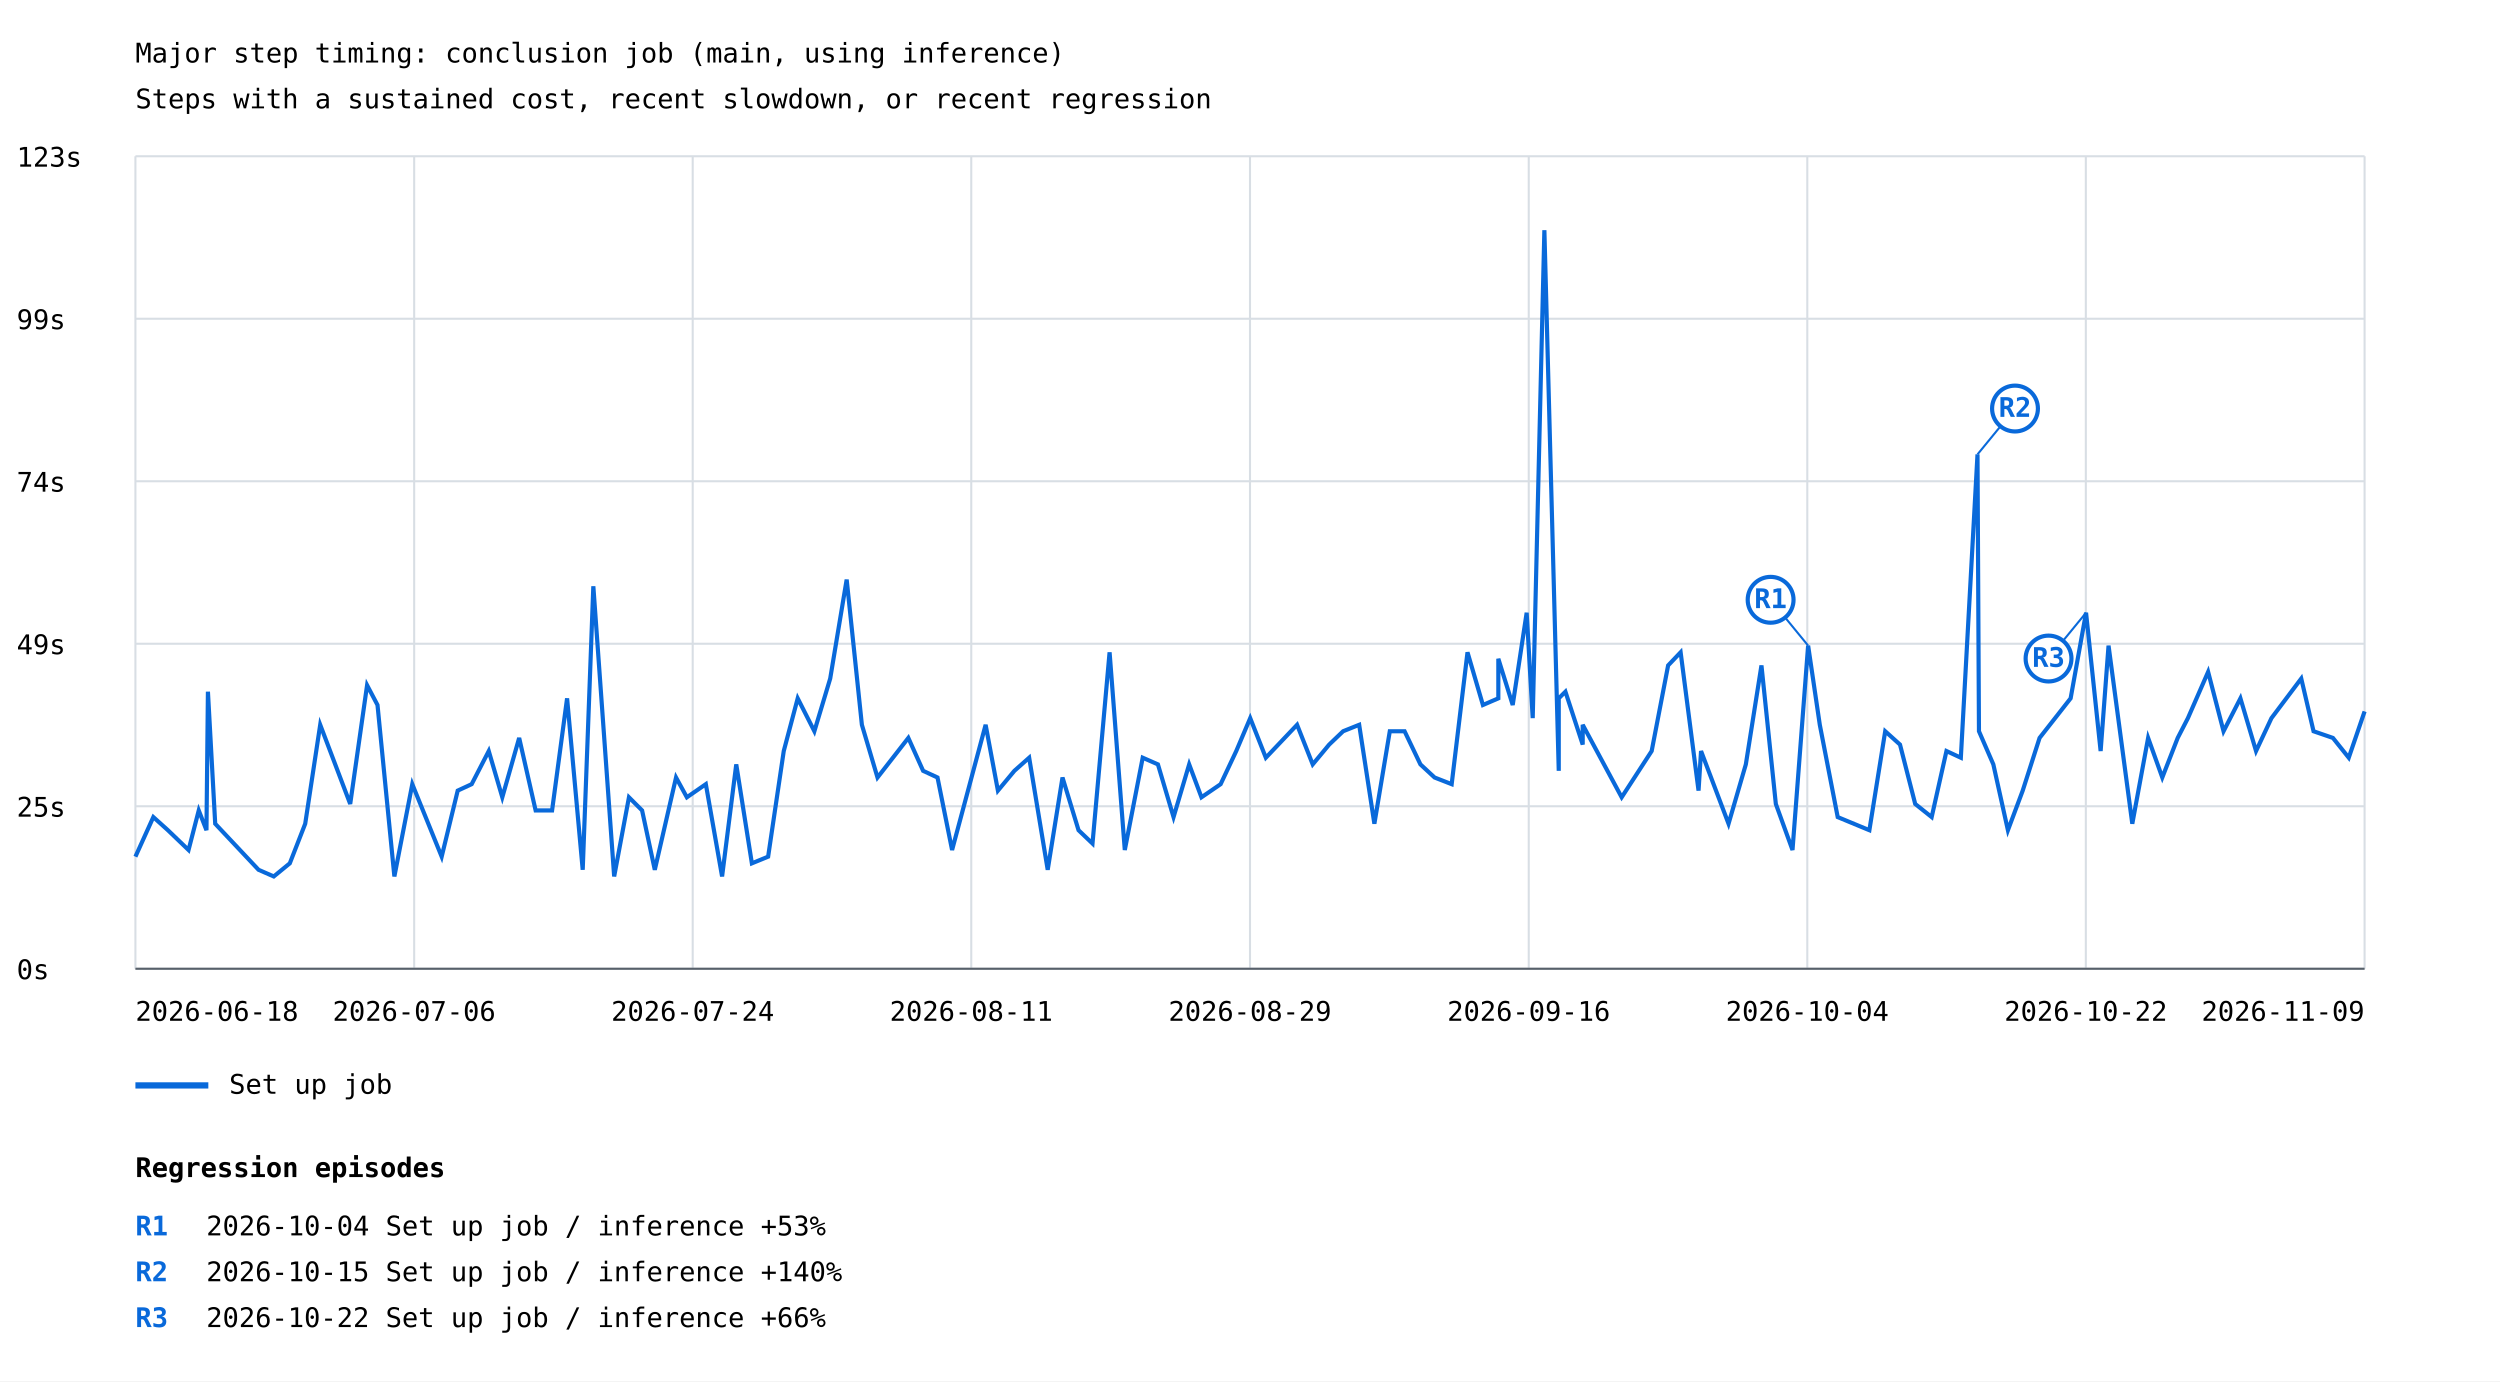
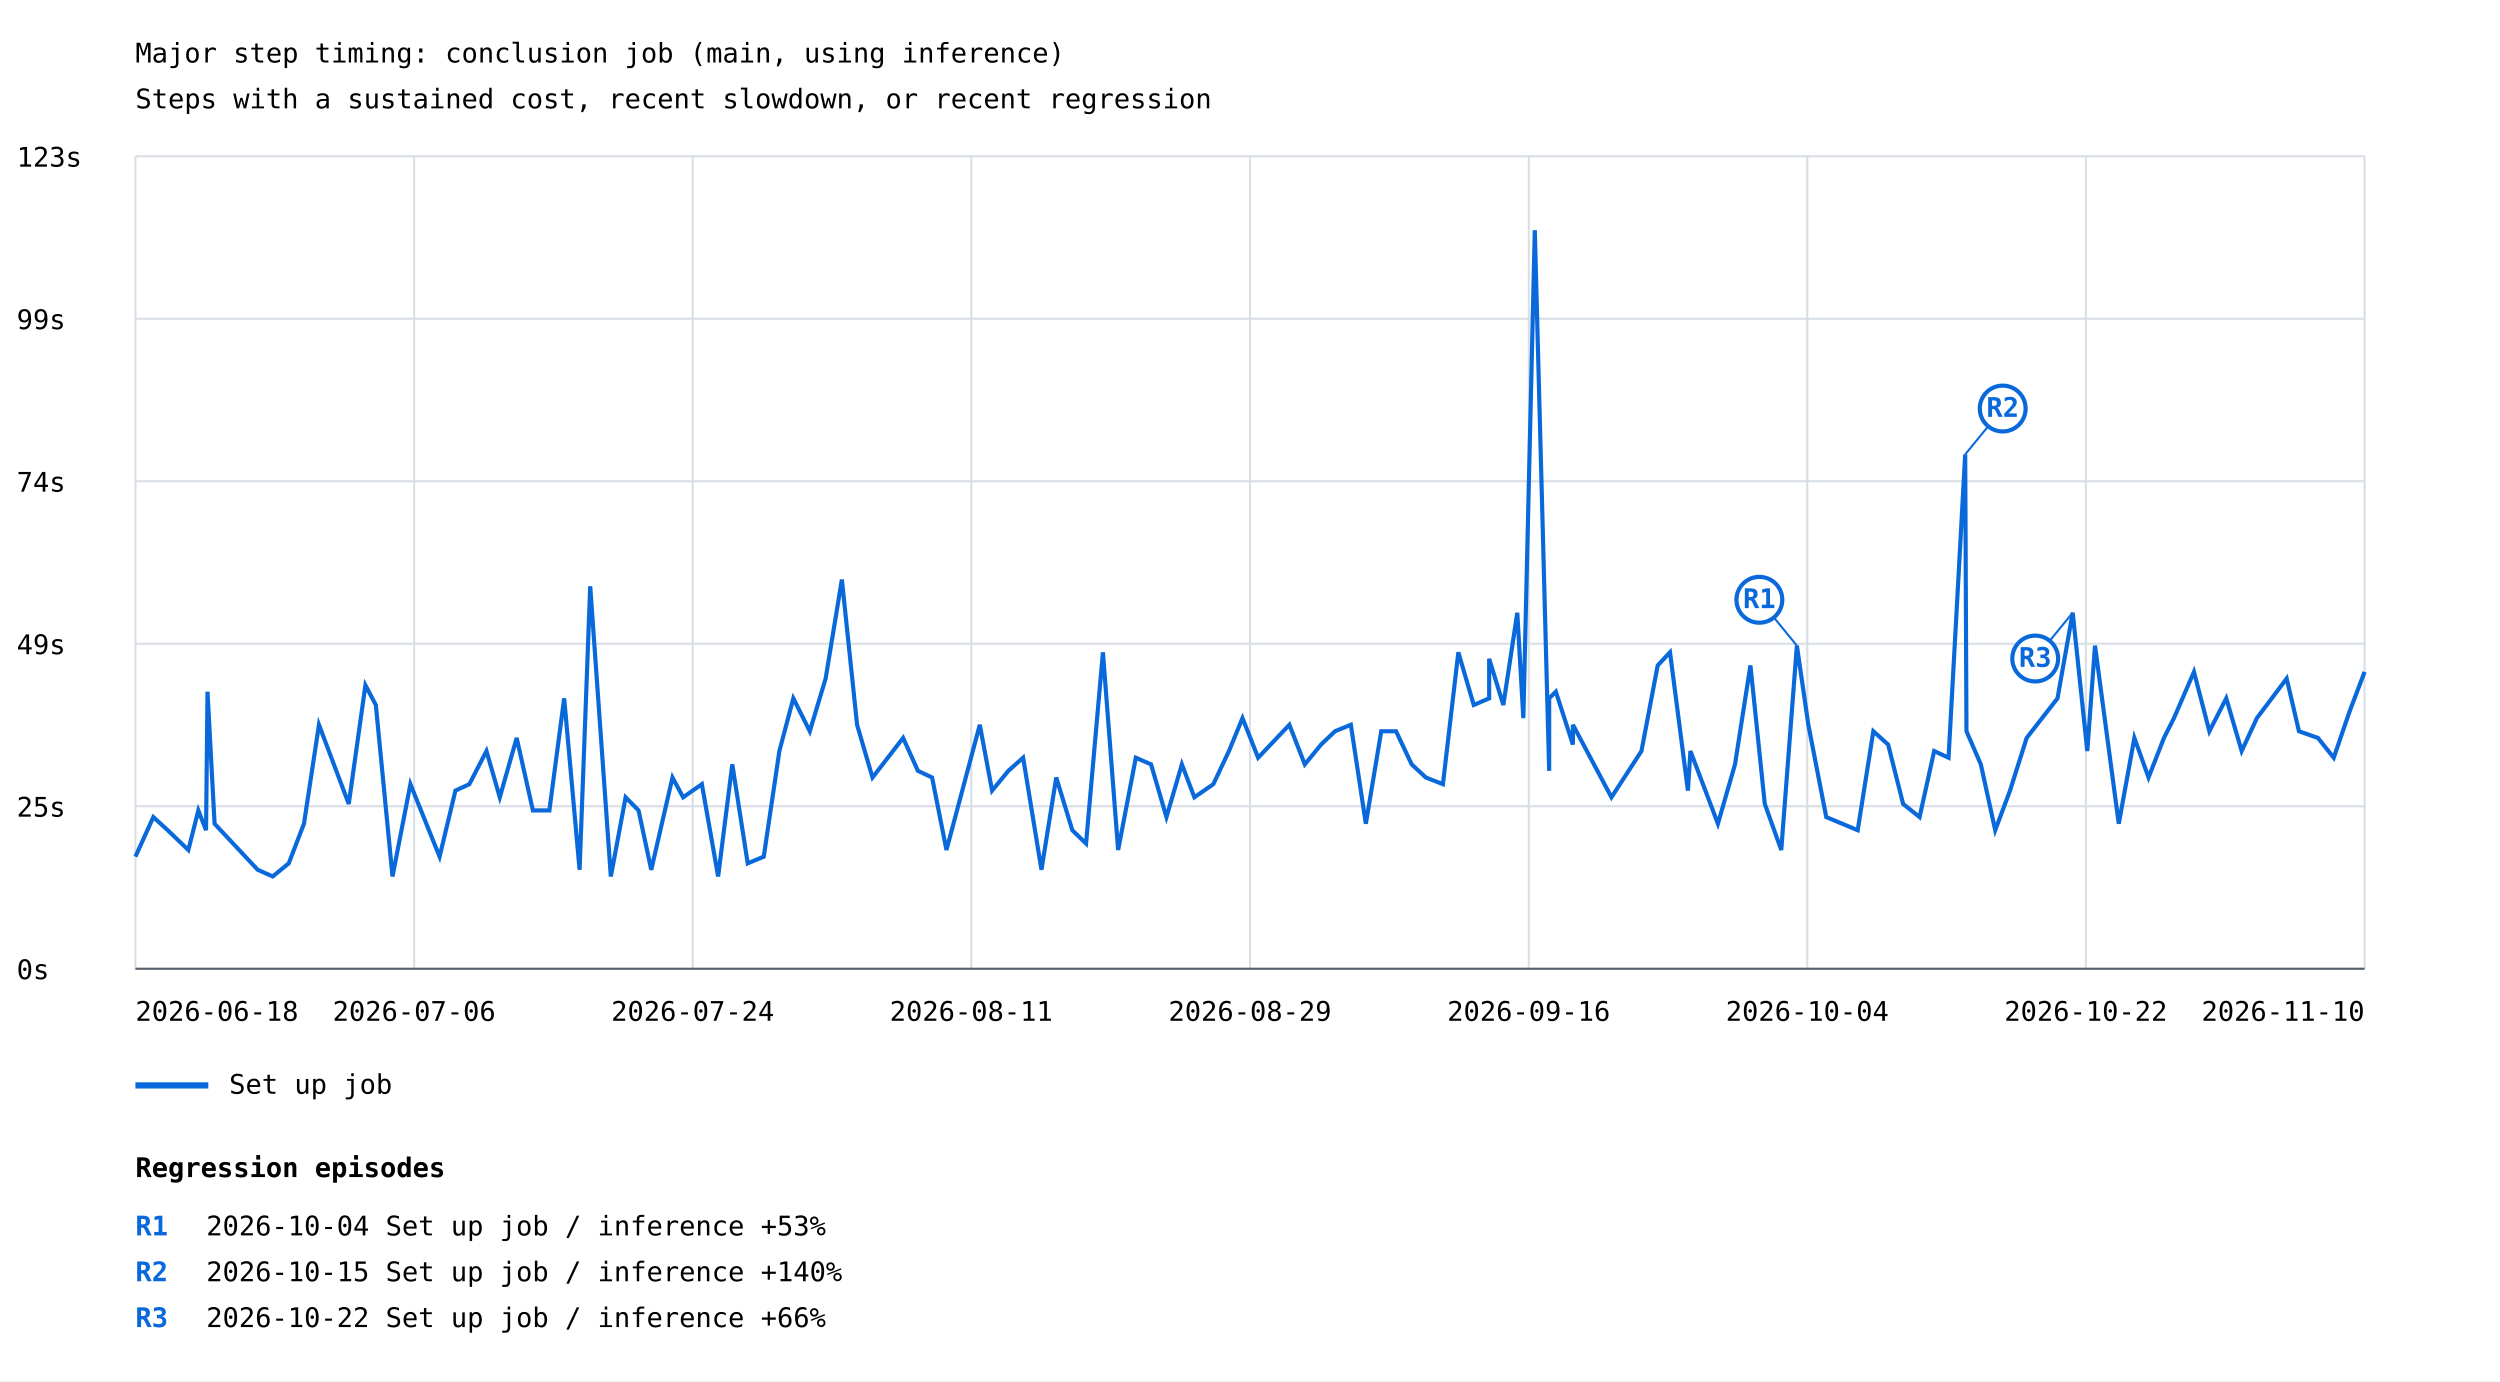
<svg xmlns="http://www.w3.org/2000/svg" width="1200" height="663" viewBox="0 0 1200 663">
  <rect width="100%" height="100%" fill="white" />
  <style>text{font-family:ui-monospace,monospace;font-size:13px}.axis{stroke:#57606a;stroke-width:1}.grid{stroke:#d8dee4;stroke-width:1}</style>
  <text x="65" y="30" font-size="20">Major step timing: conclusion job (main, using inference)</text>
  <text x="65" y="52">Steps with a sustained cost, recent slowdown, or recent regression</text>
  <line class="grid" x1="65" y1="465.0" x2="1135" y2="465.0" />
  <text x="8" y="470.0">0s</text>
  <line class="grid" x1="65" y1="387.0" x2="1135" y2="387.0" />
  <text x="8" y="392.0">25s</text>
  <line class="grid" x1="65" y1="309.0" x2="1135" y2="309.0" />
  <text x="8" y="314.0">49s</text>
  <line class="grid" x1="65" y1="231.0" x2="1135" y2="231.0" />
  <text x="8" y="236.0">74s</text>
  <line class="grid" x1="65" y1="153.0" x2="1135" y2="153.0" />
  <text x="8" y="158.0">99s</text>
  <line class="grid" x1="65" y1="75.0" x2="1135" y2="75.0" />
  <text x="8" y="80.0">123s</text>
  <line class="grid" x1="65.0" y1="75" x2="65.0" y2="465" />
  <line class="grid" x1="198.8" y1="75" x2="198.8" y2="465" />
  <line class="grid" x1="332.5" y1="75" x2="332.5" y2="465" />
  <line class="grid" x1="466.2" y1="75" x2="466.2" y2="465" />
  <line class="grid" x1="600.0" y1="75" x2="600.0" y2="465" />
  <line class="grid" x1="733.8" y1="75" x2="733.8" y2="465" />
  <line class="grid" x1="867.5" y1="75" x2="867.5" y2="465" />
  <line class="grid" x1="1001.2" y1="75" x2="1001.2" y2="465" />
  <line class="grid" x1="1135.0" y1="75" x2="1135.0" y2="465" />
-   <polyline points="65.0,411.2 73.6,392.2 80.6,398.5 90.5,408.0 95.4,389.0 99.1,398.5 99.8,332.0 103.3,395.4 124.1,417.5 131.4,420.7 139.1,414.4 146.5,395.4 153.7,347.9 168.1,385.9 176.2,328.9 181.2,338.4 189.3,420.7 197.9,376.4 212.0,411.2 219.7,379.5 226.4,376.4 234.6,360.5 241.1,382.7 249.2,354.2 257.1,389.0 265.0,389.0 272.2,335.2 279.7,417.5 284.8,281.4 294.8,420.7 301.9,382.7 308.2,389.0 314.3,417.5 324.5,373.2 329.7,382.7 338.8,376.4 346.6,420.7 353.4,366.9 360.9,414.4 368.7,411.2 376.2,360.5 382.9,335.2 390.9,351.0 398.5,325.7 406.4,278.2 413.7,347.9 421.2,373.2 436.0,354.2 443.1,370.0 450.0,373.2 457.0,408.0 473.1,347.9 479.0,379.5 486.9,370.0 494.0,363.7 502.9,417.5 510.0,373.2 517.7,398.5 524.4,404.9 532.6,313.1 539.9,408.0 548.5,363.7 555.8,366.9 563.3,392.2 570.8,366.9 576.7,382.7 585.9,376.4 593.4,360.5 600.1,344.7 607.6,363.7 622.6,347.9 630.1,366.9 638.0,357.4 644.7,351.0 652.4,347.9 659.7,395.4 667.1,351.0 674.2,351.0 681.8,366.9 688.6,373.2 696.8,376.4 704.4,313.1 711.8,338.4 719.2,335.2 719.2,316.2 726.1,338.4 732.8,294.1 735.7,344.7 741.3,110.5 748.2,370.0 748.2,335.2 751.4,332.0 759.7,357.4 759.7,347.9 778.4,382.7 792.8,360.5 800.7,319.4 806.7,313.1 815.3,379.5 816.5,360.5 829.7,395.4 838.0,366.9 845.5,319.4 852.4,385.9 860.4,408.0 867.9,309.9 873.5,347.9 882.1,392.2 897.3,398.5 904.9,351.0 912.0,357.4 919.3,385.9 927.2,392.2 934.3,360.5 941.2,363.7 949.2,218.1 949.9,351.0 956.8,366.9 963.8,398.5 970.9,379.5 979.0,354.2 993.9,335.2 1001.3,294.1 1008.3,360.5 1012.1,309.9 1023.5,395.4 1031.1,354.2 1037.9,373.2 1045.3,354.2 1050.2,344.7 1059.9,322.5 1067.3,351.0 1075.4,335.2 1082.9,360.5 1090.3,344.7 1104.6,325.7 1110.5,351.0 1119.8,354.2 1127.4,363.7 1135.0,341.5" fill="none" stroke="#0969da" stroke-width="2" />
-   <line x1="867.9" y1="309.9" x2="849.9" y2="287.9" stroke="#0969da" stroke-width="1" />
-   <circle cx="849.9" cy="287.9" r="11" fill="white" stroke="#0969da" stroke-width="2" />
-   <text x="849.9" y="291.9" fill="#0969da" font-size="10" font-weight="bold" text-anchor="middle">R1</text>
-   <line x1="949.2" y1="218.1" x2="967.2" y2="196.1" stroke="#0969da" stroke-width="1" />
-   <circle cx="967.2" cy="196.1" r="11" fill="white" stroke="#0969da" stroke-width="2" />
-   <text x="967.2" y="200.1" fill="#0969da" font-size="10" font-weight="bold" text-anchor="middle">R2</text>
-   <line x1="1001.3" y1="294.1" x2="983.3" y2="316.1" stroke="#0969da" stroke-width="1" />
-   <circle cx="983.3" cy="316.1" r="11" fill="white" stroke="#0969da" stroke-width="2" />
-   <text x="983.3" y="320.1" fill="#0969da" font-size="10" font-weight="bold" text-anchor="middle">R3</text>
+   <polyline points="65.0,411.2 73.6,392.2 80.5,398.5 90.4,408.0 95.2,389.0 98.9,398.5 99.6,332.0 103.0,395.4 123.7,417.5 130.9,420.7 138.6,414.4 145.9,395.4 153.1,347.9 167.4,385.9 175.4,328.9 180.4,338.4 188.4,420.7 197.0,376.4 211.0,411.2 218.6,379.5 225.3,376.4 233.5,360.5 239.9,382.7 248.0,354.2 255.8,389.0 263.7,389.0 270.8,335.2 278.2,417.5 283.3,281.4 293.2,420.7 300.3,382.7 306.5,389.0 312.6,417.5 322.8,373.2 327.9,382.7 336.9,376.4 344.7,420.7 351.5,366.9 358.9,414.4 366.6,411.2 374.1,360.5 380.8,335.2 388.7,351.0 396.3,325.7 404.1,278.2 411.4,347.9 418.8,373.2 433.5,354.2 440.6,370.0 447.4,373.2 454.3,408.0 470.3,347.9 476.2,379.5 484.0,370.0 491.1,363.7 499.9,417.5 507.0,373.2 514.7,398.5 521.3,404.9 529.4,313.1 536.7,408.0 545.2,363.7 552.5,366.9 559.9,392.2 567.3,366.9 573.3,382.7 582.4,376.4 589.9,360.5 596.4,344.7 603.9,363.7 618.9,347.9 626.3,366.9 634.1,357.4 640.8,351.0 648.4,347.9 655.6,395.4 663.0,351.0 670.1,351.0 677.6,366.9 684.4,373.2 692.6,376.4 700.0,313.1 707.4,338.4 714.8,335.2 714.8,316.2 721.6,338.4 728.3,294.1 731.2,344.7 736.7,110.5 743.6,370.0 743.6,335.2 746.8,332.0 755.0,357.4 755.0,347.9 773.5,382.7 787.9,360.5 795.7,319.4 801.6,313.1 810.2,379.5 811.4,360.5 824.6,395.4 832.8,366.9 840.2,319.4 847.1,385.9 855.0,408.0 862.5,309.9 868.0,347.9 876.6,392.2 891.7,398.5 899.2,351.0 906.3,357.4 913.5,385.9 921.4,392.2 928.4,360.5 935.3,363.7 943.3,218.1 943.9,351.0 950.8,366.9 957.7,398.5 964.8,379.5 972.8,354.2 987.6,335.2 994.9,294.1 1001.9,360.5 1005.6,309.9 1017.0,395.4 1024.5,354.2 1031.3,373.2 1038.7,354.2 1043.5,344.7 1053.1,322.5 1060.5,351.0 1068.6,335.2 1076.0,360.5 1083.3,344.7 1097.6,325.7 1103.5,351.0 1112.6,354.2 1120.2,363.7 1127.8,341.5 1135.0,322.5" fill="none" stroke="#0969da" stroke-width="2" />
+   <line x1="862.5" y1="309.9" x2="844.5" y2="287.9" stroke="#0969da" stroke-width="1" />
+   <circle cx="844.5" cy="287.9" r="11" fill="white" stroke="#0969da" stroke-width="2" />
+   <text x="844.5" y="291.9" fill="#0969da" font-size="10" font-weight="bold" text-anchor="middle">R1</text>
+   <line x1="943.3" y1="218.1" x2="961.3" y2="196.1" stroke="#0969da" stroke-width="1" />
+   <circle cx="961.3" cy="196.1" r="11" fill="white" stroke="#0969da" stroke-width="2" />
+   <text x="961.3" y="200.1" fill="#0969da" font-size="10" font-weight="bold" text-anchor="middle">R2</text>
+   <line x1="994.9" y1="294.1" x2="976.9" y2="316.1" stroke="#0969da" stroke-width="1" />
+   <circle cx="976.9" cy="316.1" r="11" fill="white" stroke="#0969da" stroke-width="2" />
+   <text x="976.9" y="320.1" fill="#0969da" font-size="10" font-weight="bold" text-anchor="middle">R3</text>
  <line x1="65" y1="521" x2="100" y2="521" stroke="#0969da" stroke-width="3" />
  <text x="110" y="525">Set up job</text>
  <text x="65.0" y="490" text-anchor="start">2026-06-18</text>
  <text x="198.8" y="490" text-anchor="middle">2026-07-06</text>
  <text x="332.5" y="490" text-anchor="middle">2026-07-24</text>
  <text x="466.2" y="490" text-anchor="middle">2026-08-11</text>
  <text x="600.0" y="490" text-anchor="middle">2026-08-29</text>
  <text x="733.8" y="490" text-anchor="middle">2026-09-16</text>
  <text x="867.5" y="490" text-anchor="middle">2026-10-04</text>
  <text x="1001.2" y="490" text-anchor="middle">2026-10-22</text>
-   <text x="1135.0" y="490" text-anchor="end">2026-11-09</text>
+   <text x="1135.0" y="490" text-anchor="end">2026-11-10</text>
  <line class="axis" x1="65" y1="465" x2="1135" y2="465" />
  <text x="65" y="565" font-size="16" font-weight="bold">Regression episodes</text>
  <text x="65" y="593" fill="#0969da" font-weight="bold">R1</text>
  <text x="99" y="593">2026-10-04  Set up job / inference  +53%</text>
  <text x="65" y="615" fill="#0969da" font-weight="bold">R2</text>
  <text x="99" y="615">2026-10-15  Set up job / inference  +140%</text>
  <text x="65" y="637" fill="#0969da" font-weight="bold">R3</text>
  <text x="99" y="637">2026-10-22  Set up job / inference  +66%</text>
</svg>
